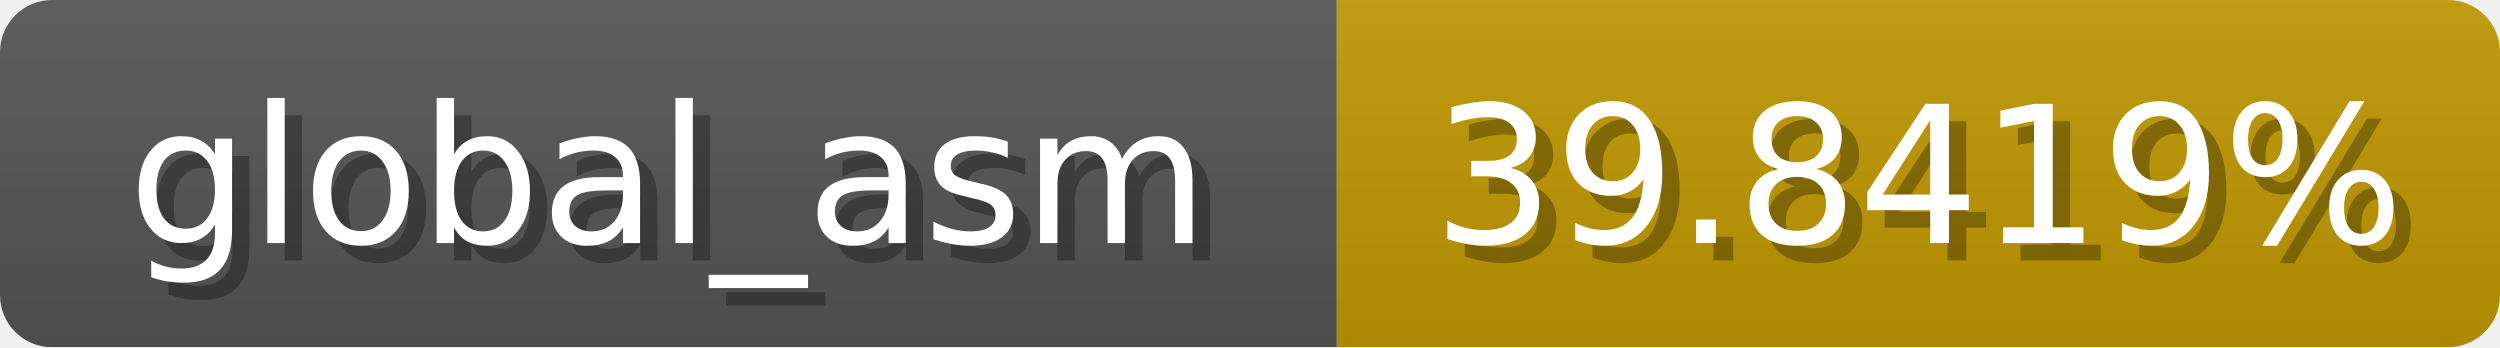
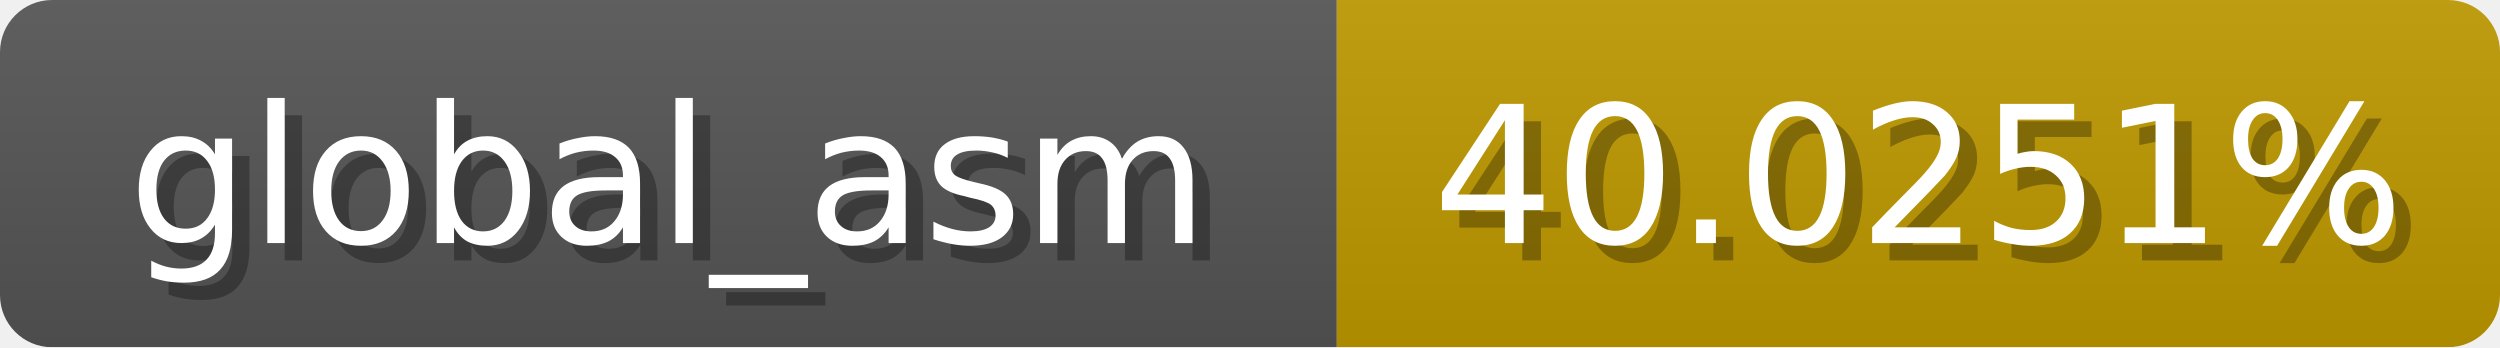
<svg xmlns="http://www.w3.org/2000/svg" width="144" height="20">
  <linearGradient id="b" x2="0" y2="100%">
    <stop offset="0" stop-color="#bbb" stop-opacity=".1" />
    <stop offset="1" stop-opacity=".1" />
  </linearGradient>
  <mask id="anybadge_1">
    <rect width="144" height="20" rx="3" fill="#fff" />
  </mask>
  <g mask="url(#anybadge_1)">
    <path fill="#555" d="M0 0h77v20H0z" />
-     <path fill="#c09900" d="M77 0h67v20H77z" />
+     <path fill="#c09a00" d="M77 0h67v20H77z" />
    <path fill="url(#b)" d="M0 0h144v20H0z" />
  </g>
  <g fill="#fff" text-anchor="middle" font-family="DejaVu Sans,Verdana,Geneva,sans-serif" font-size="11">
    <text x="39.5" y="15" fill="#010101" fill-opacity=".3">global_asm</text>
    <text x="38.5" y="14">global_asm</text>
  </g>
  <g fill="#fff" text-anchor="middle" font-family="DejaVu Sans,Verdana,Geneva,sans-serif" font-size="11">
-     <text x="111.5" y="15" fill="#010101" fill-opacity=".3">39.8419%</text>
-     <text x="110.5" y="14">39.8419%</text>
+     <text x="111.5" y="15" fill="#010101" fill-opacity=".3">40.0251%</text>
+     <text x="110.5" y="14">40.0251%</text>
  </g>
</svg>
